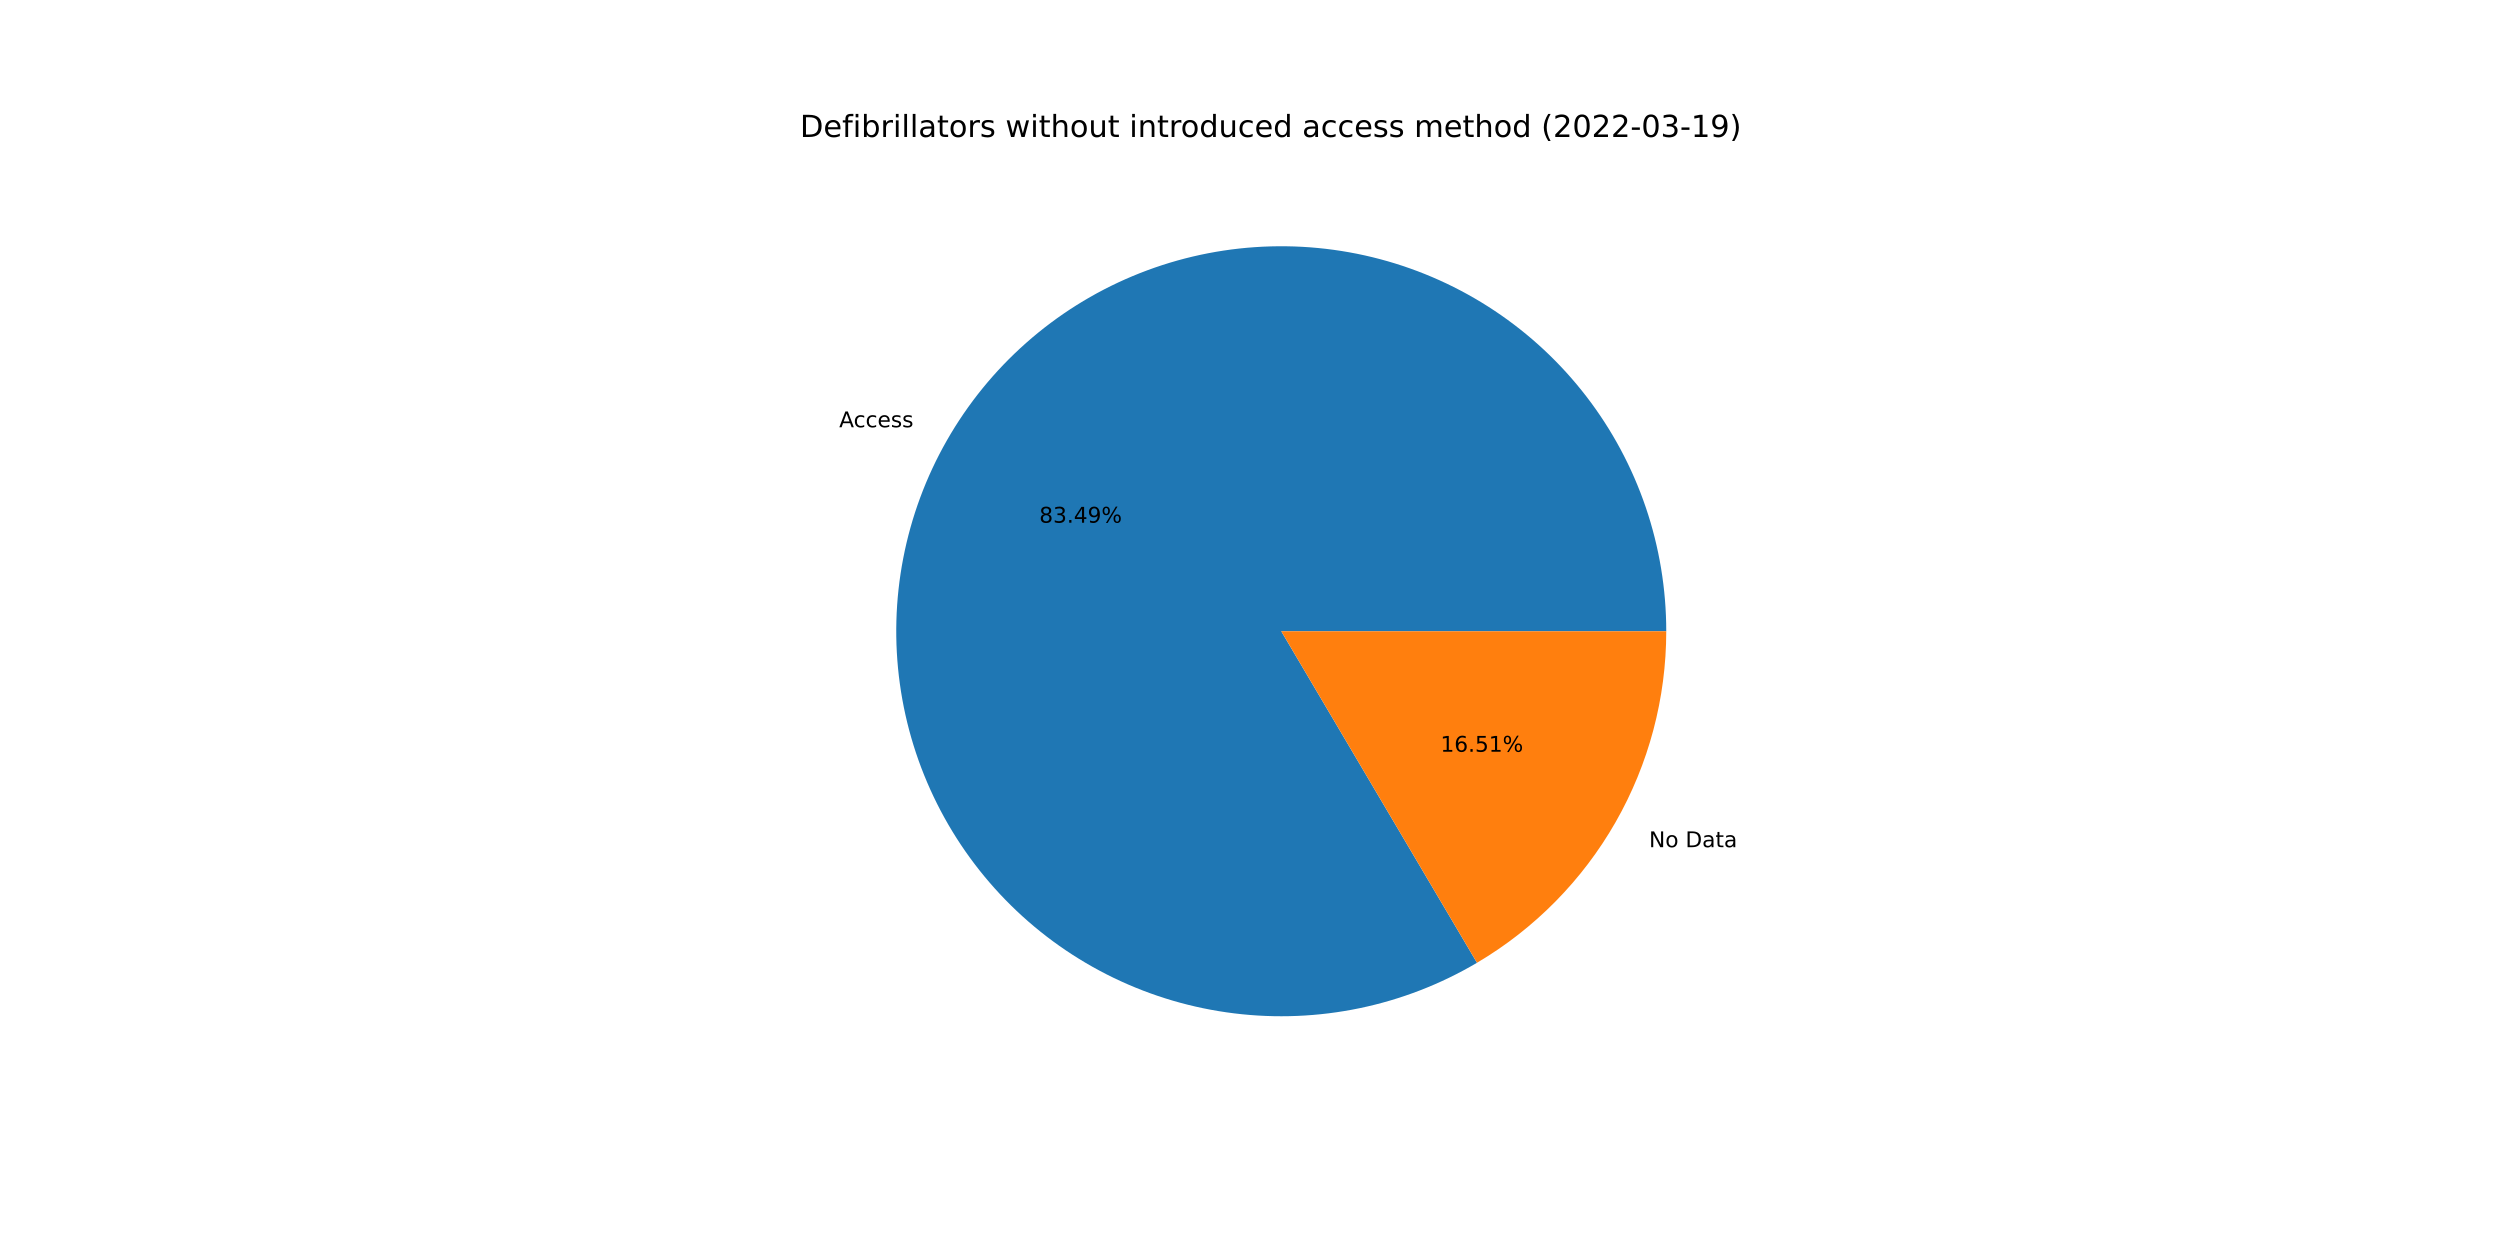
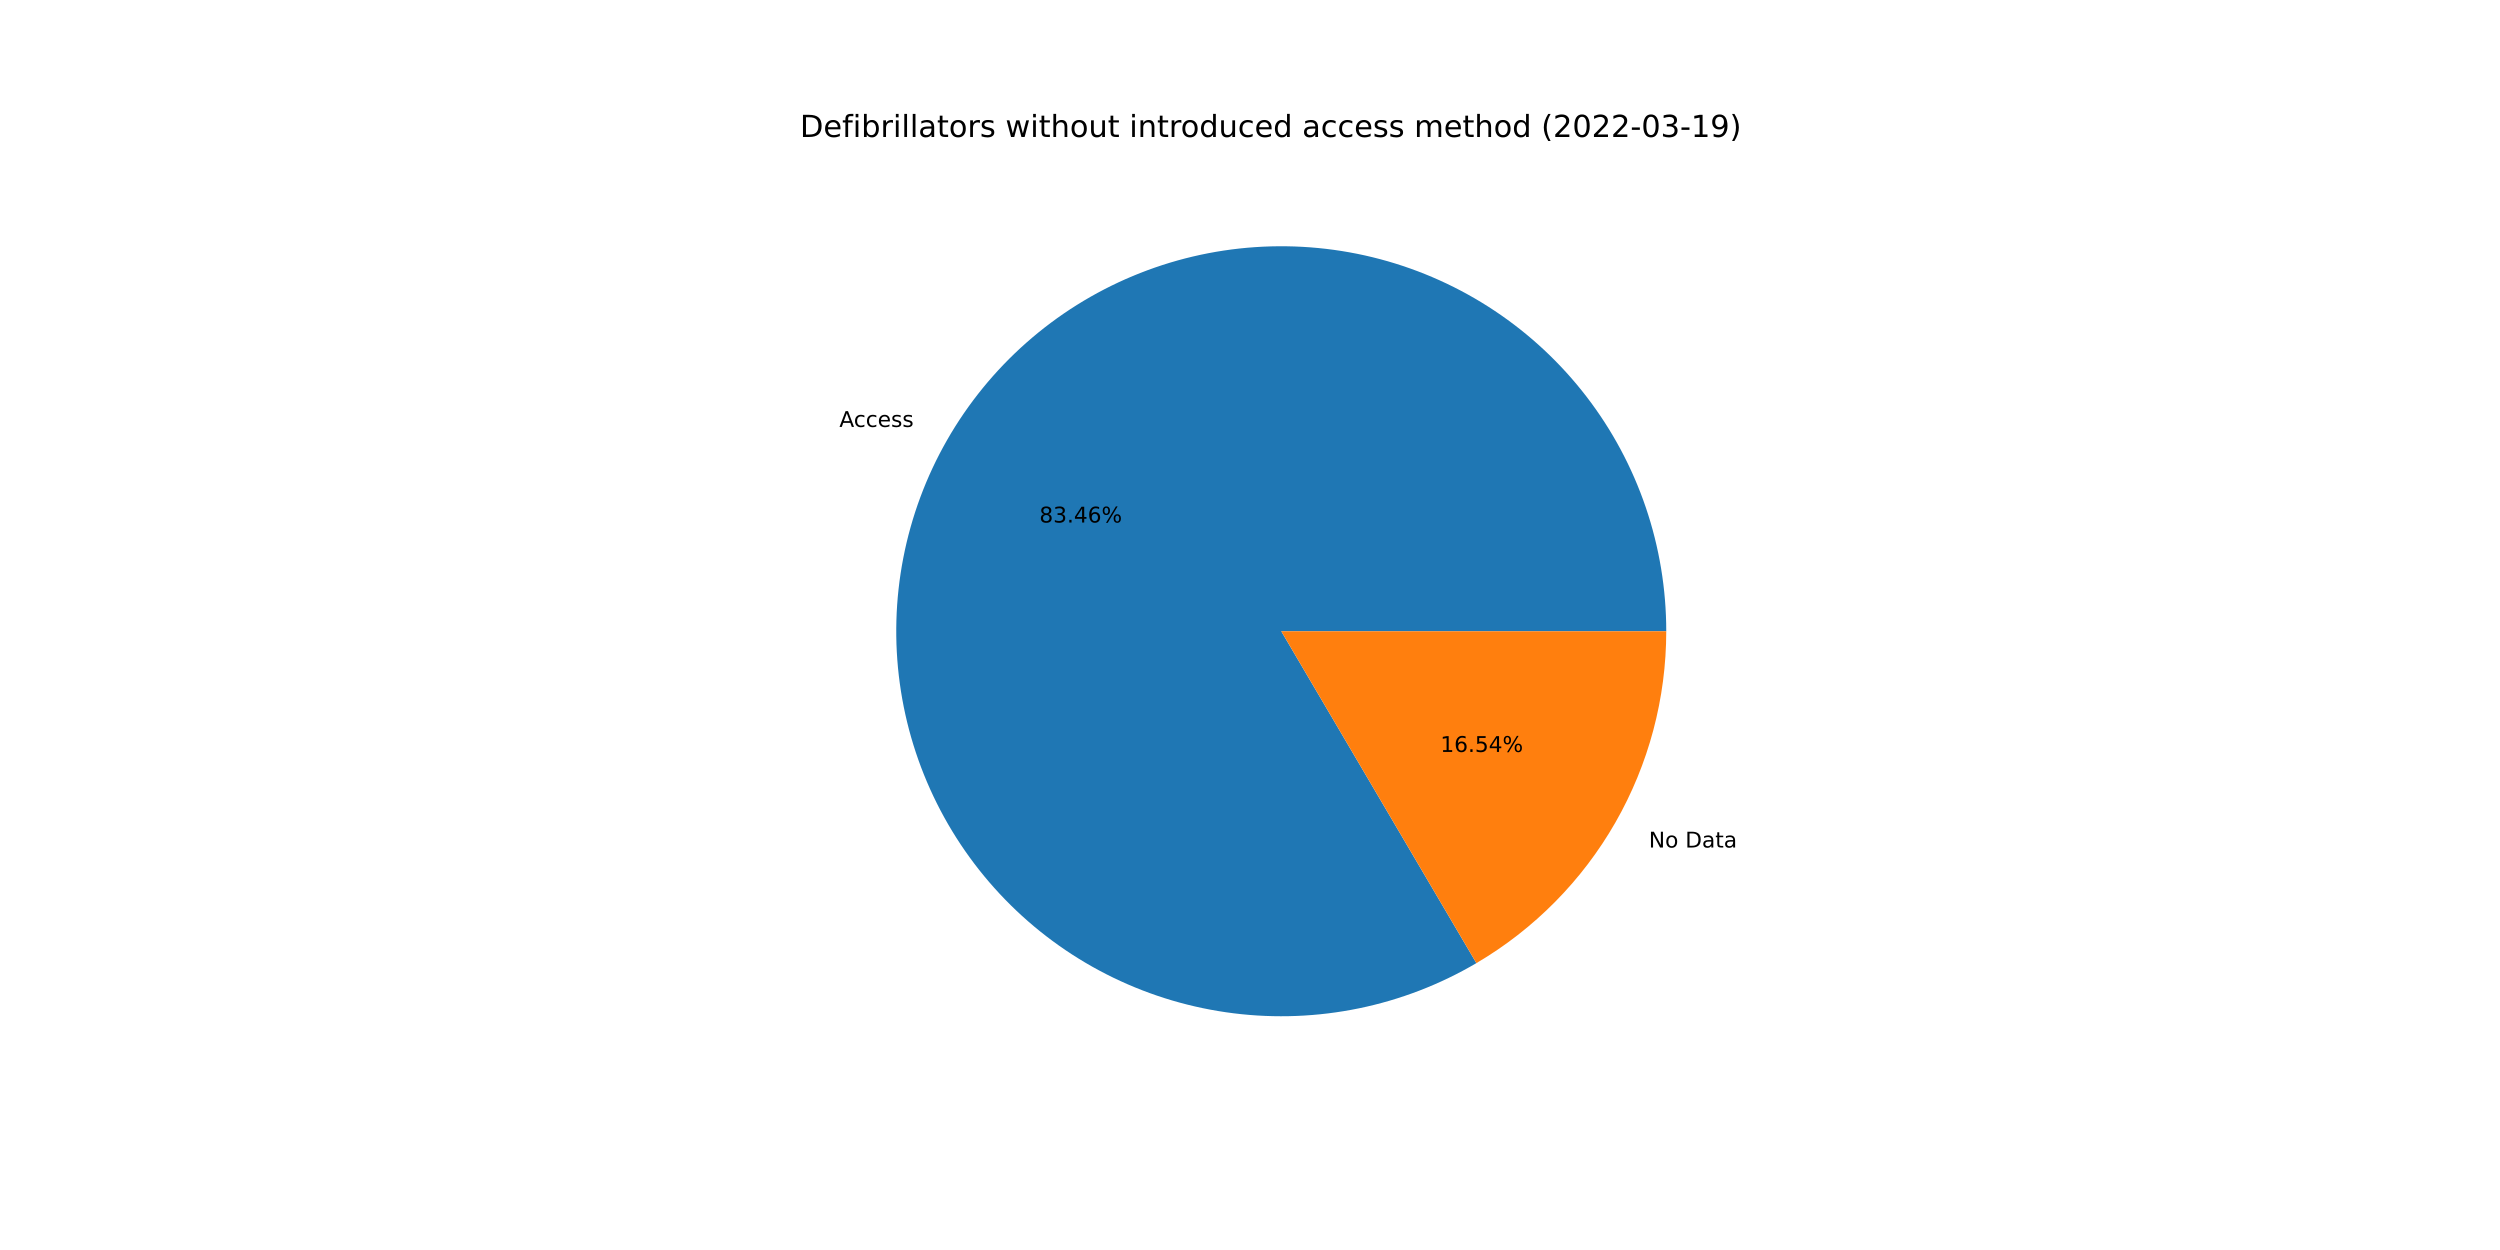
<svg xmlns="http://www.w3.org/2000/svg" xmlns:xlink="http://www.w3.org/1999/xlink" width="1152pt" height="576pt" viewBox="0 0 1152 576" version="1.1">
  <defs>
    <style type="text/css">*{stroke-linejoin: round; stroke-linecap: butt}</style>
  </defs>
  <g id="figure_1">
    <g id="patch_1">
      <path d="M 0 576  L 1152 576  L 1152 0  L 0 0  z " style="fill: #ffffff" />
    </g>
    <g id="axes_1">
      <g id="patch_2">
-         <path d="M 767.808 290.88  C 767.808 271.449 764.616 252.148 758.358 233.752  C 752.101 215.356 742.864 198.111 731.016 182.71  C 719.168 167.308 704.87 153.957 688.693 143.191  C 672.517 132.425 654.681 124.389 635.9 119.406  C 617.118 114.422 597.645 112.558 578.259 113.888  C 558.873 115.218 539.837 119.724 521.912 127.225  C 503.986 134.727 487.415 145.122 472.86 157.997  C 458.306 170.871 445.964 186.049 436.331 202.924  C 426.697 219.799 419.901 238.143 416.214 257.222  C 412.528 276.3 412 295.856 414.654 315.105  C 417.307 334.355 423.105 353.038 431.816 370.408  C 440.526 387.777 452.032 403.599 465.872 417.238  C 479.712 430.878 495.699 442.151 513.194 450.608  C 530.689 459.064 549.455 464.589 568.741 466.961  C 588.027 469.333 607.573 468.521 626.596 464.556  C 645.618 460.592 663.861 453.529 680.594 443.65  L 590.4 290.88  L 767.808 290.88  z " style="fill: #1f77b4" />
+         <path d="M 767.808 290.88  C 767.808 271.455 764.618 252.162 758.365 233.771  C 752.112 215.38 742.881 198.141 731.04 182.742  C 719.2 167.343 704.91 153.992 688.743 143.224  C 672.576 132.457 654.75 124.417 635.977 119.426  C 617.204 114.436 597.739 112.563 578.359 113.881  C 558.979 115.2 539.946 119.692 522.022 127.179  C 504.098 134.666 487.525 145.046 472.965 157.904  C 458.405 170.762 446.056 185.925 436.41 202.785  C 426.764 219.646 419.953 237.977 416.248 257.045  C 412.544 276.113 411.996 295.661 414.627 314.907  C 417.257 334.153 423.031 352.837 431.717 370.211  C 440.403 387.586 451.884 403.416 465.701 417.07  C 479.518 430.723 495.484 442.015 512.96 450.494  C 530.437 458.973 549.188 464.525 568.463 466.927  C 587.739 469.328 607.279 468.548 626.302 464.617  C 645.325 460.686 663.574 453.658 680.318 443.812  L 590.4 290.88  L 767.808 290.88  z " style="fill: #1f77b4" />
      </g>
      <g id="patch_3">
-         <path d="M 680.594 443.65  C 707.157 427.967 729.176 405.625 744.469 378.836  C 759.763 352.047 767.808 321.727 767.808 290.88  L 590.4 290.88  L 680.594 443.65  z " style="fill: #ff7f0e" />
+         <path d="M 680.318 443.812  C 706.956 428.15 729.046 405.797 744.39 378.975  C 759.734 352.153 767.808 321.781 767.808 290.88  L 590.4 290.88  L 680.318 443.812  z " style="fill: #ff7f0e" />
      </g>
      <g id="matplotlib.axis_1" />
      <g id="matplotlib.axis_2" />
      <g id="text_1">
-         <g transform="translate(386.6893 196.888)scale(0.1 -0.1)">
+         <g transform="translate(386.7766 196.7352)scale(0.1 -0.1)">
          <defs>
            <path id="DejaVuSans-41" d="M 2188 4044  L 1331 1722  L 3047 1722  L 2188 4044  z M 1831 4666  L 2547 4666  L 4325 0  L 3669 0  L 3244 1197  L 1141 1197  L 716 0  L 50 0  L 1831 4666  z " transform="scale(0.015625)" />
            <path id="DejaVuSans-63" d="M 3122 3366  L 3122 2828  Q 2878 2963 2633 3030  Q 2388 3097 2138 3097  Q 1578 3097 1268 2742  Q 959 2388 959 1747  Q 959 1106 1268 751  Q 1578 397 2138 397  Q 2388 397 2633 464  Q 2878 531 3122 666  L 3122 134  Q 2881 22 2623 -34  Q 2366 -91 2075 -91  Q 1284 -91 818 406  Q 353 903 353 1747  Q 353 2603 823 3093  Q 1294 3584 2113 3584  Q 2378 3584 2631 3529  Q 2884 3475 3122 3366  z " transform="scale(0.015625)" />
            <path id="DejaVuSans-65" d="M 3597 1894  L 3597 1613  L 953 1613  Q 991 1019 1311 708  Q 1631 397 2203 397  Q 2534 397 2845 478  Q 3156 559 3463 722  L 3463 178  Q 3153 47 2828 -22  Q 2503 -91 2169 -91  Q 1331 -91 842 396  Q 353 884 353 1716  Q 353 2575 817 3079  Q 1281 3584 2069 3584  Q 2775 3584 3186 3129  Q 3597 2675 3597 1894  z M 3022 2063  Q 3016 2534 2758 2815  Q 2500 3097 2075 3097  Q 1594 3097 1305 2825  Q 1016 2553 972 2059  L 3022 2063  z " transform="scale(0.015625)" />
            <path id="DejaVuSans-73" d="M 2834 3397  L 2834 2853  Q 2591 2978 2328 3040  Q 2066 3103 1784 3103  Q 1356 3103 1142 2972  Q 928 2841 928 2578  Q 928 2378 1081 2264  Q 1234 2150 1697 2047  L 1894 2003  Q 2506 1872 2764 1633  Q 3022 1394 3022 966  Q 3022 478 2636 193  Q 2250 -91 1575 -91  Q 1294 -91 989 -36  Q 684 19 347 128  L 347 722  Q 666 556 975 473  Q 1284 391 1588 391  Q 1994 391 2212 530  Q 2431 669 2431 922  Q 2431 1156 2273 1281  Q 2116 1406 1581 1522  L 1381 1569  Q 847 1681 609 1914  Q 372 2147 372 2553  Q 372 3047 722 3315  Q 1072 3584 1716 3584  Q 2034 3584 2315 3537  Q 2597 3491 2834 3397  z " transform="scale(0.015625)" />
          </defs>
          <use xlink:href="#DejaVuSans-41" />
          <use xlink:href="#DejaVuSans-63" x="66.658" />
          <use xlink:href="#DejaVuSans-63" x="121.639" />
          <use xlink:href="#DejaVuSans-65" x="176.619" />
          <use xlink:href="#DejaVuSans-73" x="238.143" />
          <use xlink:href="#DejaVuSans-73" x="290.242" />
        </g>
      </g>
      <g id="text_2">
-         <g transform="translate(478.8935 240.8659)scale(0.1 -0.1)">
+         <g transform="translate(478.9411 240.7826)scale(0.1 -0.1)">
          <defs>
            <path id="DejaVuSans-38" d="M 2034 2216  Q 1584 2216 1326 1975  Q 1069 1734 1069 1313  Q 1069 891 1326 650  Q 1584 409 2034 409  Q 2484 409 2743 651  Q 3003 894 3003 1313  Q 3003 1734 2745 1975  Q 2488 2216 2034 2216  z M 1403 2484  Q 997 2584 770 2862  Q 544 3141 544 3541  Q 544 4100 942 4425  Q 1341 4750 2034 4750  Q 2731 4750 3128 4425  Q 3525 4100 3525 3541  Q 3525 3141 3298 2862  Q 3072 2584 2669 2484  Q 3125 2378 3379 2068  Q 3634 1759 3634 1313  Q 3634 634 3220 271  Q 2806 -91 2034 -91  Q 1263 -91 848 271  Q 434 634 434 1313  Q 434 1759 690 2068  Q 947 2378 1403 2484  z M 1172 3481  Q 1172 3119 1398 2916  Q 1625 2713 2034 2713  Q 2441 2713 2670 2916  Q 2900 3119 2900 3481  Q 2900 3844 2670 4047  Q 2441 4250 2034 4250  Q 1625 4250 1398 4047  Q 1172 3844 1172 3481  z " transform="scale(0.015625)" />
            <path id="DejaVuSans-33" d="M 2597 2516  Q 3050 2419 3304 2112  Q 3559 1806 3559 1356  Q 3559 666 3084 287  Q 2609 -91 1734 -91  Q 1441 -91 1130 -33  Q 819 25 488 141  L 488 750  Q 750 597 1062 519  Q 1375 441 1716 441  Q 2309 441 2620 675  Q 2931 909 2931 1356  Q 2931 1769 2642 2001  Q 2353 2234 1838 2234  L 1294 2234  L 1294 2753  L 1863 2753  Q 2328 2753 2575 2939  Q 2822 3125 2822 3475  Q 2822 3834 2567 4026  Q 2313 4219 1838 4219  Q 1578 4219 1281 4162  Q 984 4106 628 3988  L 628 4550  Q 988 4650 1302 4700  Q 1616 4750 1894 4750  Q 2613 4750 3031 4423  Q 3450 4097 3450 3541  Q 3450 3153 3228 2886  Q 3006 2619 2597 2516  z " transform="scale(0.015625)" />
            <path id="DejaVuSans-2e" d="M 684 794  L 1344 794  L 1344 0  L 684 0  L 684 794  z " transform="scale(0.015625)" />
            <path id="DejaVuSans-34" d="M 2419 4116  L 825 1625  L 2419 1625  L 2419 4116  z M 2253 4666  L 3047 4666  L 3047 1625  L 3713 1625  L 3713 1100  L 3047 1100  L 3047 0  L 2419 0  L 2419 1100  L 313 1100  L 313 1709  L 2253 4666  z " transform="scale(0.015625)" />
-             <path id="DejaVuSans-39" d="M 703 97  L 703 672  Q 941 559 1184 500  Q 1428 441 1663 441  Q 2288 441 2617 861  Q 2947 1281 2994 2138  Q 2813 1869 2534 1725  Q 2256 1581 1919 1581  Q 1219 1581 811 2004  Q 403 2428 403 3163  Q 403 3881 828 4315  Q 1253 4750 1959 4750  Q 2769 4750 3195 4129  Q 3622 3509 3622 2328  Q 3622 1225 3098 567  Q 2575 -91 1691 -91  Q 1453 -91 1209 -44  Q 966 3 703 97  z M 1959 2075  Q 2384 2075 2632 2365  Q 2881 2656 2881 3163  Q 2881 3666 2632 3958  Q 2384 4250 1959 4250  Q 1534 4250 1286 3958  Q 1038 3666 1038 3163  Q 1038 2656 1286 2365  Q 1534 2075 1959 2075  z " transform="scale(0.015625)" />
+             <path id="DejaVuSans-36" d="M 2113 2584  Q 1688 2584 1439 2293  Q 1191 2003 1191 1497  Q 1191 994 1439 701  Q 1688 409 2113 409  Q 2538 409 2786 701  Q 3034 994 3034 1497  Q 3034 2003 2786 2293  Q 2538 2584 2113 2584  z M 3366 4563  L 3366 3988  Q 3128 4100 2886 4159  Q 2644 4219 2406 4219  Q 1781 4219 1451 3797  Q 1122 3375 1075 2522  Q 1259 2794 1537 2939  Q 1816 3084 2150 3084  Q 2853 3084 3261 2657  Q 3669 2231 3669 1497  Q 3669 778 3244 343  Q 2819 -91 2113 -91  Q 1303 -91 875 529  Q 447 1150 447 2328  Q 447 3434 972 4092  Q 1497 4750 2381 4750  Q 2619 4750 2861 4703  Q 3103 4656 3366 4563  z " transform="scale(0.015625)" />
            <path id="DejaVuSans-25" d="M 4653 2053  Q 4381 2053 4226 1822  Q 4072 1591 4072 1178  Q 4072 772 4226 539  Q 4381 306 4653 306  Q 4919 306 5073 539  Q 5228 772 5228 1178  Q 5228 1588 5073 1820  Q 4919 2053 4653 2053  z M 4653 2450  Q 5147 2450 5437 2106  Q 5728 1763 5728 1178  Q 5728 594 5436 251  Q 5144 -91 4653 -91  Q 4153 -91 3862 251  Q 3572 594 3572 1178  Q 3572 1766 3864 2108  Q 4156 2450 4653 2450  z M 1428 4353  Q 1159 4353 1004 4120  Q 850 3888 850 3481  Q 850 3069 1003 2837  Q 1156 2606 1428 2606  Q 1700 2606 1854 2837  Q 2009 3069 2009 3481  Q 2009 3884 1853 4118  Q 1697 4353 1428 4353  z M 4250 4750  L 4750 4750  L 1831 -91  L 1331 -91  L 4250 4750  z M 1428 4750  Q 1922 4750 2215 4408  Q 2509 4066 2509 3481  Q 2509 2891 2217 2550  Q 1925 2209 1428 2209  Q 931 2209 642 2551  Q 353 2894 353 3481  Q 353 4063 643 4406  Q 934 4750 1428 4750  z " transform="scale(0.015625)" />
          </defs>
          <use xlink:href="#DejaVuSans-38" />
          <use xlink:href="#DejaVuSans-33" x="63.623" />
          <use xlink:href="#DejaVuSans-2e" x="127.246" />
          <use xlink:href="#DejaVuSans-34" x="159.033" />
-           <use xlink:href="#DejaVuSans-39" x="222.656" />
+           <use xlink:href="#DejaVuSans-36" x="222.656" />
          <use xlink:href="#DejaVuSans-25" x="286.279" />
        </g>
      </g>
      <g id="text_3">
-         <g transform="translate(759.8763 390.3908)scale(0.1 -0.1)">
+         <g transform="translate(759.789 390.5435)scale(0.1 -0.1)">
          <defs>
            <path id="DejaVuSans-4e" d="M 628 4666  L 1478 4666  L 3547 763  L 3547 4666  L 4159 4666  L 4159 0  L 3309 0  L 1241 3903  L 1241 0  L 628 0  L 628 4666  z " transform="scale(0.015625)" />
            <path id="DejaVuSans-6f" d="M 1959 3097  Q 1497 3097 1228 2736  Q 959 2375 959 1747  Q 959 1119 1226 758  Q 1494 397 1959 397  Q 2419 397 2687 759  Q 2956 1122 2956 1747  Q 2956 2369 2687 2733  Q 2419 3097 1959 3097  z M 1959 3584  Q 2709 3584 3137 3096  Q 3566 2609 3566 1747  Q 3566 888 3137 398  Q 2709 -91 1959 -91  Q 1206 -91 779 398  Q 353 888 353 1747  Q 353 2609 779 3096  Q 1206 3584 1959 3584  z " transform="scale(0.015625)" />
            <path id="DejaVuSans-20" transform="scale(0.015625)" />
            <path id="DejaVuSans-44" d="M 1259 4147  L 1259 519  L 2022 519  Q 2988 519 3436 956  Q 3884 1394 3884 2338  Q 3884 3275 3436 3711  Q 2988 4147 2022 4147  L 1259 4147  z M 628 4666  L 1925 4666  Q 3281 4666 3915 4102  Q 4550 3538 4550 2338  Q 4550 1131 3912 565  Q 3275 0 1925 0  L 628 0  L 628 4666  z " transform="scale(0.015625)" />
            <path id="DejaVuSans-61" d="M 2194 1759  Q 1497 1759 1228 1600  Q 959 1441 959 1056  Q 959 750 1161 570  Q 1363 391 1709 391  Q 2188 391 2477 730  Q 2766 1069 2766 1631  L 2766 1759  L 2194 1759  z M 3341 1997  L 3341 0  L 2766 0  L 2766 531  Q 2569 213 2275 61  Q 1981 -91 1556 -91  Q 1019 -91 701 211  Q 384 513 384 1019  Q 384 1609 779 1909  Q 1175 2209 1959 2209  L 2766 2209  L 2766 2266  Q 2766 2663 2505 2880  Q 2244 3097 1772 3097  Q 1472 3097 1187 3025  Q 903 2953 641 2809  L 641 3341  Q 956 3463 1253 3523  Q 1550 3584 1831 3584  Q 2591 3584 2966 3190  Q 3341 2797 3341 1997  z " transform="scale(0.015625)" />
            <path id="DejaVuSans-74" d="M 1172 4494  L 1172 3500  L 2356 3500  L 2356 3053  L 1172 3053  L 1172 1153  Q 1172 725 1289 603  Q 1406 481 1766 481  L 2356 481  L 2356 0  L 1766 0  Q 1100 0 847 248  Q 594 497 594 1153  L 594 3053  L 172 3053  L 172 3500  L 594 3500  L 594 4494  L 1172 4494  z " transform="scale(0.015625)" />
          </defs>
          <use xlink:href="#DejaVuSans-4e" />
          <use xlink:href="#DejaVuSans-6f" x="74.805" />
          <use xlink:href="#DejaVuSans-20" x="135.986" />
          <use xlink:href="#DejaVuSans-44" x="167.773" />
          <use xlink:href="#DejaVuSans-61" x="244.775" />
          <use xlink:href="#DejaVuSans-74" x="306.055" />
          <use xlink:href="#DejaVuSans-61" x="345.264" />
        </g>
      </g>
      <g id="text_4">
-         <g transform="translate(663.7768 346.4129)scale(0.1 -0.1)">
+         <g transform="translate(663.7292 346.4962)scale(0.1 -0.1)">
          <defs>
            <path id="DejaVuSans-31" d="M 794 531  L 1825 531  L 1825 4091  L 703 3866  L 703 4441  L 1819 4666  L 2450 4666  L 2450 531  L 3481 531  L 3481 0  L 794 0  L 794 531  z " transform="scale(0.015625)" />
-             <path id="DejaVuSans-36" d="M 2113 2584  Q 1688 2584 1439 2293  Q 1191 2003 1191 1497  Q 1191 994 1439 701  Q 1688 409 2113 409  Q 2538 409 2786 701  Q 3034 994 3034 1497  Q 3034 2003 2786 2293  Q 2538 2584 2113 2584  z M 3366 4563  L 3366 3988  Q 3128 4100 2886 4159  Q 2644 4219 2406 4219  Q 1781 4219 1451 3797  Q 1122 3375 1075 2522  Q 1259 2794 1537 2939  Q 1816 3084 2150 3084  Q 2853 3084 3261 2657  Q 3669 2231 3669 1497  Q 3669 778 3244 343  Q 2819 -91 2113 -91  Q 1303 -91 875 529  Q 447 1150 447 2328  Q 447 3434 972 4092  Q 1497 4750 2381 4750  Q 2619 4750 2861 4703  Q 3103 4656 3366 4563  z " transform="scale(0.015625)" />
            <path id="DejaVuSans-35" d="M 691 4666  L 3169 4666  L 3169 4134  L 1269 4134  L 1269 2991  Q 1406 3038 1543 3061  Q 1681 3084 1819 3084  Q 2600 3084 3056 2656  Q 3513 2228 3513 1497  Q 3513 744 3044 326  Q 2575 -91 1722 -91  Q 1428 -91 1123 -41  Q 819 9 494 109  L 494 744  Q 775 591 1075 516  Q 1375 441 1709 441  Q 2250 441 2565 725  Q 2881 1009 2881 1497  Q 2881 1984 2565 2268  Q 2250 2553 1709 2553  Q 1456 2553 1204 2497  Q 953 2441 691 2322  L 691 4666  z " transform="scale(0.015625)" />
          </defs>
          <use xlink:href="#DejaVuSans-31" />
          <use xlink:href="#DejaVuSans-36" x="63.623" />
          <use xlink:href="#DejaVuSans-2e" x="127.246" />
          <use xlink:href="#DejaVuSans-35" x="159.033" />
-           <use xlink:href="#DejaVuSans-31" x="222.656" />
+           <use xlink:href="#DejaVuSans-34" x="222.656" />
          <use xlink:href="#DejaVuSans-25" x="286.279" />
        </g>
      </g>
      <g id="text_5">
        <g transform="translate(368.64 63.12)scale(0.14 -0.14)">
          <defs>
            <path id="DejaVuSans-66" d="M 2375 4863  L 2375 4384  L 1825 4384  Q 1516 4384 1395 4259  Q 1275 4134 1275 3809  L 1275 3500  L 2222 3500  L 2222 3053  L 1275 3053  L 1275 0  L 697 0  L 697 3053  L 147 3053  L 147 3500  L 697 3500  L 697 3744  Q 697 4328 969 4595  Q 1241 4863 1831 4863  L 2375 4863  z " transform="scale(0.015625)" />
            <path id="DejaVuSans-69" d="M 603 3500  L 1178 3500  L 1178 0  L 603 0  L 603 3500  z M 603 4863  L 1178 4863  L 1178 4134  L 603 4134  L 603 4863  z " transform="scale(0.015625)" />
            <path id="DejaVuSans-62" d="M 3116 1747  Q 3116 2381 2855 2742  Q 2594 3103 2138 3103  Q 1681 3103 1420 2742  Q 1159 2381 1159 1747  Q 1159 1113 1420 752  Q 1681 391 2138 391  Q 2594 391 2855 752  Q 3116 1113 3116 1747  z M 1159 2969  Q 1341 3281 1617 3432  Q 1894 3584 2278 3584  Q 2916 3584 3314 3078  Q 3713 2572 3713 1747  Q 3713 922 3314 415  Q 2916 -91 2278 -91  Q 1894 -91 1617 61  Q 1341 213 1159 525  L 1159 0  L 581 0  L 581 4863  L 1159 4863  L 1159 2969  z " transform="scale(0.015625)" />
            <path id="DejaVuSans-72" d="M 2631 2963  Q 2534 3019 2420 3045  Q 2306 3072 2169 3072  Q 1681 3072 1420 2755  Q 1159 2438 1159 1844  L 1159 0  L 581 0  L 581 3500  L 1159 3500  L 1159 2956  Q 1341 3275 1631 3429  Q 1922 3584 2338 3584  Q 2397 3584 2469 3576  Q 2541 3569 2628 3553  L 2631 2963  z " transform="scale(0.015625)" />
            <path id="DejaVuSans-6c" d="M 603 4863  L 1178 4863  L 1178 0  L 603 0  L 603 4863  z " transform="scale(0.015625)" />
            <path id="DejaVuSans-77" d="M 269 3500  L 844 3500  L 1563 769  L 2278 3500  L 2956 3500  L 3675 769  L 4391 3500  L 4966 3500  L 4050 0  L 3372 0  L 2619 2869  L 1863 0  L 1184 0  L 269 3500  z " transform="scale(0.015625)" />
            <path id="DejaVuSans-68" d="M 3513 2113  L 3513 0  L 2938 0  L 2938 2094  Q 2938 2591 2744 2837  Q 2550 3084 2163 3084  Q 1697 3084 1428 2787  Q 1159 2491 1159 1978  L 1159 0  L 581 0  L 581 4863  L 1159 4863  L 1159 2956  Q 1366 3272 1645 3428  Q 1925 3584 2291 3584  Q 2894 3584 3203 3211  Q 3513 2838 3513 2113  z " transform="scale(0.015625)" />
            <path id="DejaVuSans-75" d="M 544 1381  L 544 3500  L 1119 3500  L 1119 1403  Q 1119 906 1312 657  Q 1506 409 1894 409  Q 2359 409 2629 706  Q 2900 1003 2900 1516  L 2900 3500  L 3475 3500  L 3475 0  L 2900 0  L 2900 538  Q 2691 219 2414 64  Q 2138 -91 1772 -91  Q 1169 -91 856 284  Q 544 659 544 1381  z M 1991 3584  L 1991 3584  z " transform="scale(0.015625)" />
            <path id="DejaVuSans-6e" d="M 3513 2113  L 3513 0  L 2938 0  L 2938 2094  Q 2938 2591 2744 2837  Q 2550 3084 2163 3084  Q 1697 3084 1428 2787  Q 1159 2491 1159 1978  L 1159 0  L 581 0  L 581 3500  L 1159 3500  L 1159 2956  Q 1366 3272 1645 3428  Q 1925 3584 2291 3584  Q 2894 3584 3203 3211  Q 3513 2838 3513 2113  z " transform="scale(0.015625)" />
            <path id="DejaVuSans-64" d="M 2906 2969  L 2906 4863  L 3481 4863  L 3481 0  L 2906 0  L 2906 525  Q 2725 213 2448 61  Q 2172 -91 1784 -91  Q 1150 -91 751 415  Q 353 922 353 1747  Q 353 2572 751 3078  Q 1150 3584 1784 3584  Q 2172 3584 2448 3432  Q 2725 3281 2906 2969  z M 947 1747  Q 947 1113 1208 752  Q 1469 391 1925 391  Q 2381 391 2643 752  Q 2906 1113 2906 1747  Q 2906 2381 2643 2742  Q 2381 3103 1925 3103  Q 1469 3103 1208 2742  Q 947 2381 947 1747  z " transform="scale(0.015625)" />
            <path id="DejaVuSans-6d" d="M 3328 2828  Q 3544 3216 3844 3400  Q 4144 3584 4550 3584  Q 5097 3584 5394 3201  Q 5691 2819 5691 2113  L 5691 0  L 5113 0  L 5113 2094  Q 5113 2597 4934 2840  Q 4756 3084 4391 3084  Q 3944 3084 3684 2787  Q 3425 2491 3425 1978  L 3425 0  L 2847 0  L 2847 2094  Q 2847 2600 2669 2842  Q 2491 3084 2119 3084  Q 1678 3084 1418 2786  Q 1159 2488 1159 1978  L 1159 0  L 581 0  L 581 3500  L 1159 3500  L 1159 2956  Q 1356 3278 1631 3431  Q 1906 3584 2284 3584  Q 2666 3584 2933 3390  Q 3200 3197 3328 2828  z " transform="scale(0.015625)" />
            <path id="DejaVuSans-28" d="M 1984 4856  Q 1566 4138 1362 3434  Q 1159 2731 1159 2009  Q 1159 1288 1364 580  Q 1569 -128 1984 -844  L 1484 -844  Q 1016 -109 783 600  Q 550 1309 550 2009  Q 550 2706 781 3412  Q 1013 4119 1484 4856  L 1984 4856  z " transform="scale(0.015625)" />
            <path id="DejaVuSans-32" d="M 1228 531  L 3431 531  L 3431 0  L 469 0  L 469 531  Q 828 903 1448 1529  Q 2069 2156 2228 2338  Q 2531 2678 2651 2914  Q 2772 3150 2772 3378  Q 2772 3750 2511 3984  Q 2250 4219 1831 4219  Q 1534 4219 1204 4116  Q 875 4013 500 3803  L 500 4441  Q 881 4594 1212 4672  Q 1544 4750 1819 4750  Q 2544 4750 2975 4387  Q 3406 4025 3406 3419  Q 3406 3131 3298 2873  Q 3191 2616 2906 2266  Q 2828 2175 2409 1742  Q 1991 1309 1228 531  z " transform="scale(0.015625)" />
            <path id="DejaVuSans-30" d="M 2034 4250  Q 1547 4250 1301 3770  Q 1056 3291 1056 2328  Q 1056 1369 1301 889  Q 1547 409 2034 409  Q 2525 409 2770 889  Q 3016 1369 3016 2328  Q 3016 3291 2770 3770  Q 2525 4250 2034 4250  z M 2034 4750  Q 2819 4750 3233 4129  Q 3647 3509 3647 2328  Q 3647 1150 3233 529  Q 2819 -91 2034 -91  Q 1250 -91 836 529  Q 422 1150 422 2328  Q 422 3509 836 4129  Q 1250 4750 2034 4750  z " transform="scale(0.015625)" />
            <path id="DejaVuSans-2d" d="M 313 2009  L 1997 2009  L 1997 1497  L 313 1497  L 313 2009  z " transform="scale(0.015625)" />
+             <path id="DejaVuSans-39" d="M 703 97  L 703 672  Q 941 559 1184 500  Q 1428 441 1663 441  Q 2288 441 2617 861  Q 2947 1281 2994 2138  Q 2813 1869 2534 1725  Q 2256 1581 1919 1581  Q 1219 1581 811 2004  Q 403 2428 403 3163  Q 403 3881 828 4315  Q 1253 4750 1959 4750  Q 2769 4750 3195 4129  Q 3622 3509 3622 2328  Q 3622 1225 3098 567  Q 2575 -91 1691 -91  Q 1453 -91 1209 -44  Q 966 3 703 97  z M 1959 2075  Q 2384 2075 2632 2365  Q 2881 2656 2881 3163  Q 2881 3666 2632 3958  Q 2384 4250 1959 4250  Q 1534 4250 1286 3958  Q 1038 3666 1038 3163  Q 1038 2656 1286 2365  Q 1534 2075 1959 2075  z " transform="scale(0.015625)" />
            <path id="DejaVuSans-29" d="M 513 4856  L 1013 4856  Q 1481 4119 1714 3412  Q 1947 2706 1947 2009  Q 1947 1309 1714 600  Q 1481 -109 1013 -844  L 513 -844  Q 928 -128 1133 580  Q 1338 1288 1338 2009  Q 1338 2731 1133 3434  Q 928 4138 513 4856  z " transform="scale(0.015625)" />
          </defs>
          <use xlink:href="#DejaVuSans-44" />
          <use xlink:href="#DejaVuSans-65" x="77.002" />
          <use xlink:href="#DejaVuSans-66" x="138.525" />
          <use xlink:href="#DejaVuSans-69" x="173.73" />
          <use xlink:href="#DejaVuSans-62" x="201.514" />
          <use xlink:href="#DejaVuSans-72" x="264.99" />
          <use xlink:href="#DejaVuSans-69" x="306.104" />
          <use xlink:href="#DejaVuSans-6c" x="333.887" />
          <use xlink:href="#DejaVuSans-6c" x="361.67" />
          <use xlink:href="#DejaVuSans-61" x="389.453" />
          <use xlink:href="#DejaVuSans-74" x="450.732" />
          <use xlink:href="#DejaVuSans-6f" x="489.941" />
          <use xlink:href="#DejaVuSans-72" x="551.123" />
          <use xlink:href="#DejaVuSans-73" x="592.236" />
          <use xlink:href="#DejaVuSans-20" x="644.336" />
          <use xlink:href="#DejaVuSans-77" x="676.123" />
          <use xlink:href="#DejaVuSans-69" x="757.91" />
          <use xlink:href="#DejaVuSans-74" x="785.693" />
          <use xlink:href="#DejaVuSans-68" x="824.902" />
          <use xlink:href="#DejaVuSans-6f" x="888.281" />
          <use xlink:href="#DejaVuSans-75" x="949.463" />
          <use xlink:href="#DejaVuSans-74" x="1012.842" />
          <use xlink:href="#DejaVuSans-20" x="1052.051" />
          <use xlink:href="#DejaVuSans-69" x="1083.838" />
          <use xlink:href="#DejaVuSans-6e" x="1111.621" />
          <use xlink:href="#DejaVuSans-74" x="1175" />
          <use xlink:href="#DejaVuSans-72" x="1214.209" />
          <use xlink:href="#DejaVuSans-6f" x="1253.072" />
          <use xlink:href="#DejaVuSans-64" x="1314.254" />
          <use xlink:href="#DejaVuSans-75" x="1377.73" />
          <use xlink:href="#DejaVuSans-63" x="1441.109" />
          <use xlink:href="#DejaVuSans-65" x="1496.09" />
          <use xlink:href="#DejaVuSans-64" x="1557.613" />
          <use xlink:href="#DejaVuSans-20" x="1621.09" />
          <use xlink:href="#DejaVuSans-61" x="1652.877" />
          <use xlink:href="#DejaVuSans-63" x="1714.156" />
          <use xlink:href="#DejaVuSans-63" x="1769.137" />
          <use xlink:href="#DejaVuSans-65" x="1824.117" />
          <use xlink:href="#DejaVuSans-73" x="1885.641" />
          <use xlink:href="#DejaVuSans-73" x="1937.74" />
          <use xlink:href="#DejaVuSans-20" x="1989.84" />
          <use xlink:href="#DejaVuSans-6d" x="2021.627" />
          <use xlink:href="#DejaVuSans-65" x="2119.039" />
          <use xlink:href="#DejaVuSans-74" x="2180.562" />
          <use xlink:href="#DejaVuSans-68" x="2219.771" />
          <use xlink:href="#DejaVuSans-6f" x="2283.15" />
          <use xlink:href="#DejaVuSans-64" x="2344.332" />
          <use xlink:href="#DejaVuSans-20" x="2407.809" />
          <use xlink:href="#DejaVuSans-28" x="2439.596" />
          <use xlink:href="#DejaVuSans-32" x="2478.609" />
          <use xlink:href="#DejaVuSans-30" x="2542.232" />
          <use xlink:href="#DejaVuSans-32" x="2605.855" />
          <use xlink:href="#DejaVuSans-32" x="2669.479" />
          <use xlink:href="#DejaVuSans-2d" x="2733.102" />
          <use xlink:href="#DejaVuSans-30" x="2769.186" />
          <use xlink:href="#DejaVuSans-33" x="2832.809" />
          <use xlink:href="#DejaVuSans-2d" x="2896.432" />
          <use xlink:href="#DejaVuSans-31" x="2932.516" />
          <use xlink:href="#DejaVuSans-39" x="2996.139" />
          <use xlink:href="#DejaVuSans-29" x="3059.762" />
        </g>
      </g>
    </g>
  </g>
</svg>
